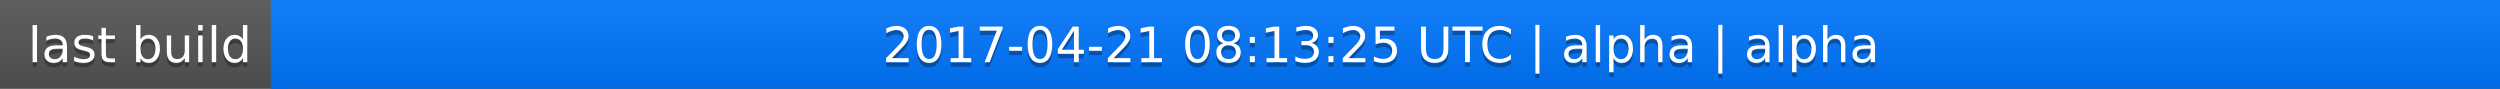
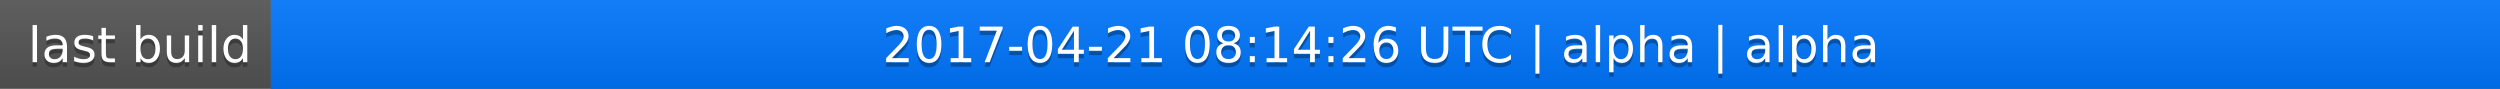
<svg xmlns="http://www.w3.org/2000/svg" width="563" height="20">
  <linearGradient id="a" x2="0" y2="100%">
    <stop offset="0" stop-color="#bbb" stop-opacity=".1" />
    <stop offset="1" stop-opacity=".1" />
  </linearGradient>
  <rect rx="0" width="563" height="20" fill="#555" />
  <rect rx="0" x="61" width="502" height="20" fill="#07f" />
  <path fill="#07f" d="M61 0h4v20h-4z" />
  <rect rx="0" width="563" height="20" fill="url(#a)" />
  <g fill="#fff" text-anchor="middle" font-family="DejaVu Sans,Verdana,Geneva,sans-serif" font-size="11">
    <text x="31.5" y="15" fill="#010101" fill-opacity=".3">last build</text>
    <text x="31.5" y="14">last build</text>
-     <text x="311" y="15" fill="#010101" fill-opacity=".3">2017-04-21 08:13:25 UTC | alpha | alpha</text>
-     <text x="311" y="14">2017-04-21 08:13:25 UTC | alpha | alpha</text>
+     <text x="311" y="15" fill="#010101" fill-opacity=".3">2017-04-21 08:14:26 UTC | alpha | alpha</text>
+     <text x="311" y="14">2017-04-21 08:14:26 UTC | alpha | alpha</text>
  </g>
</svg>
